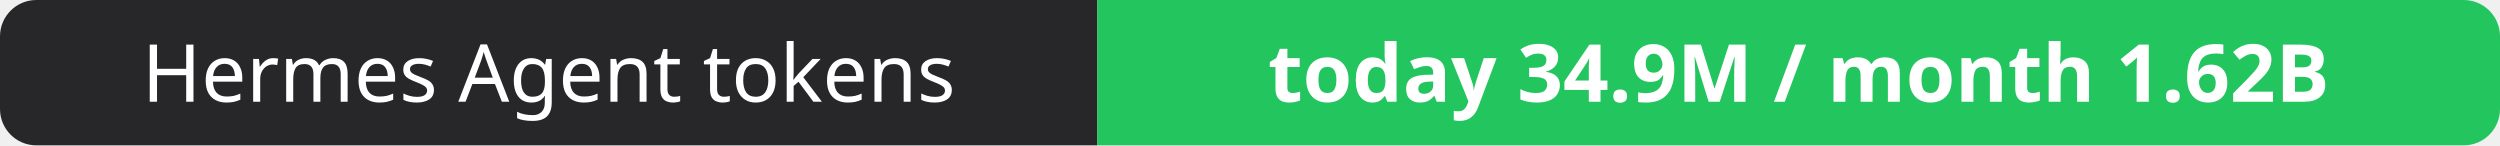
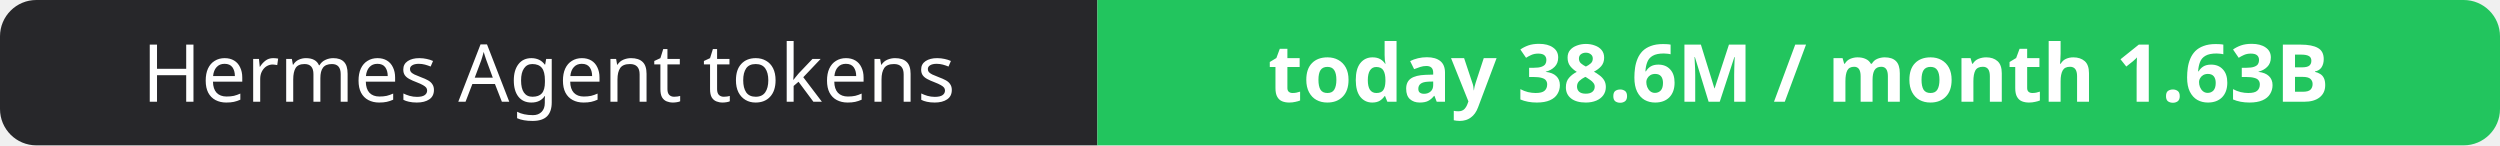
- <svg xmlns="http://www.w3.org/2000/svg" width="344" height="20" role="img" aria-label="Hermes Agent tokens: today 34.9M / month 1.62B">
+ <svg xmlns="http://www.w3.org/2000/svg" width="344" height="20" role="img" aria-label="Hermes Agent tokens: today 38.6M / month 1.63B">
  <clipPath id="r">
    <rect width="344" height="20" rx="5" fill="#fff" />
  </clipPath>
  <g clip-path="url(#r)">
    <rect width="151" height="20" fill="#27272a" />
    <rect x="151" width="193" height="20" fill="#22c55e" />
  </g>
  <g fill="#fff" text-anchor="middle" font-family="Verdana,Geneva,sans-serif" font-size="11">
    <text x="75.5" y="14">Hermes Agent tokens</text>
-     <text x="247.5" y="14" font-weight="700">today 34.9M / month 1.62B</text>
+     <text x="247.5" y="14" font-weight="700">today 38.6M / month 1.63B</text>
  </g>
</svg>
